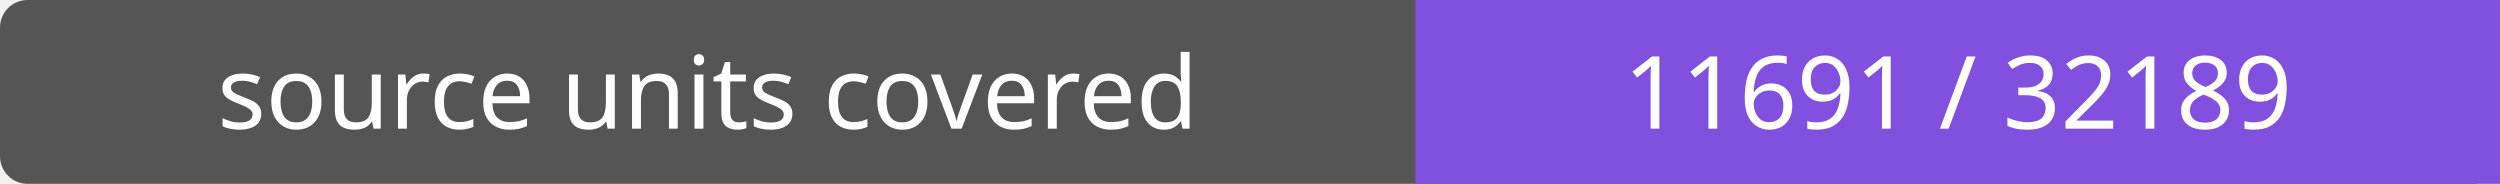
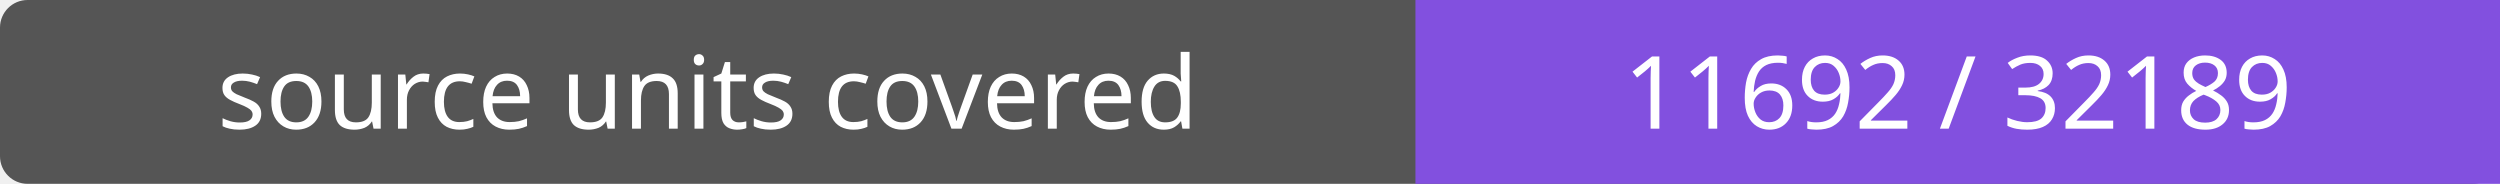
- <svg xmlns="http://www.w3.org/2000/svg" width="272" height="20" role="img" aria-label="source units covered: 11691 / 32189">
+ <svg xmlns="http://www.w3.org/2000/svg" width="272" height="20" role="img" aria-label="source units covered: 11692 / 32189">
  <rect width="272" height="20" rx="3" fill="#555" />
  <path fill="#8250df" d="M154 0h118v20H154z" />
  <g fill="#fff" text-anchor="middle" font-family="Verdana,sans-serif" font-size="11">
    <text x="77.0" y="14">source units covered</text>
-     <text x="213.0" y="14">11691 / 32189</text>
+     <text x="213.0" y="14">11692 / 32189</text>
  </g>
</svg>
